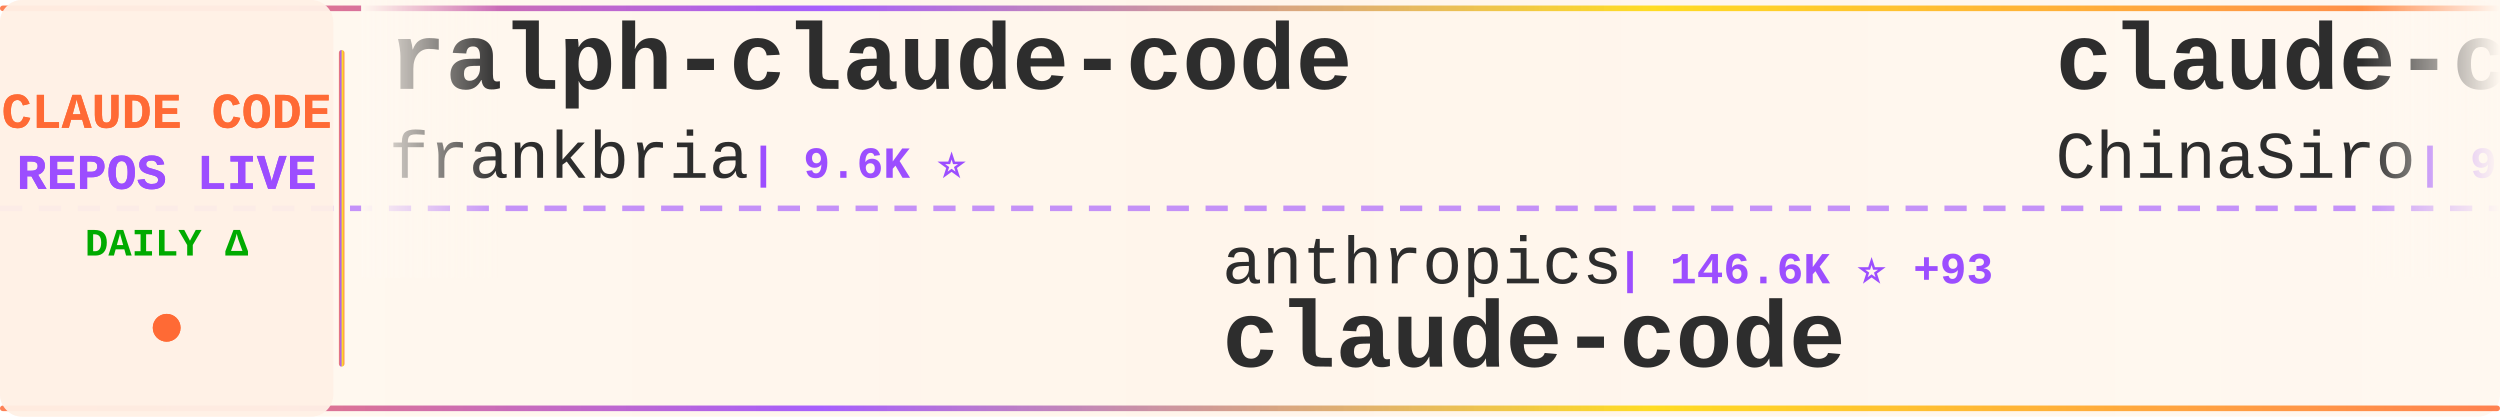
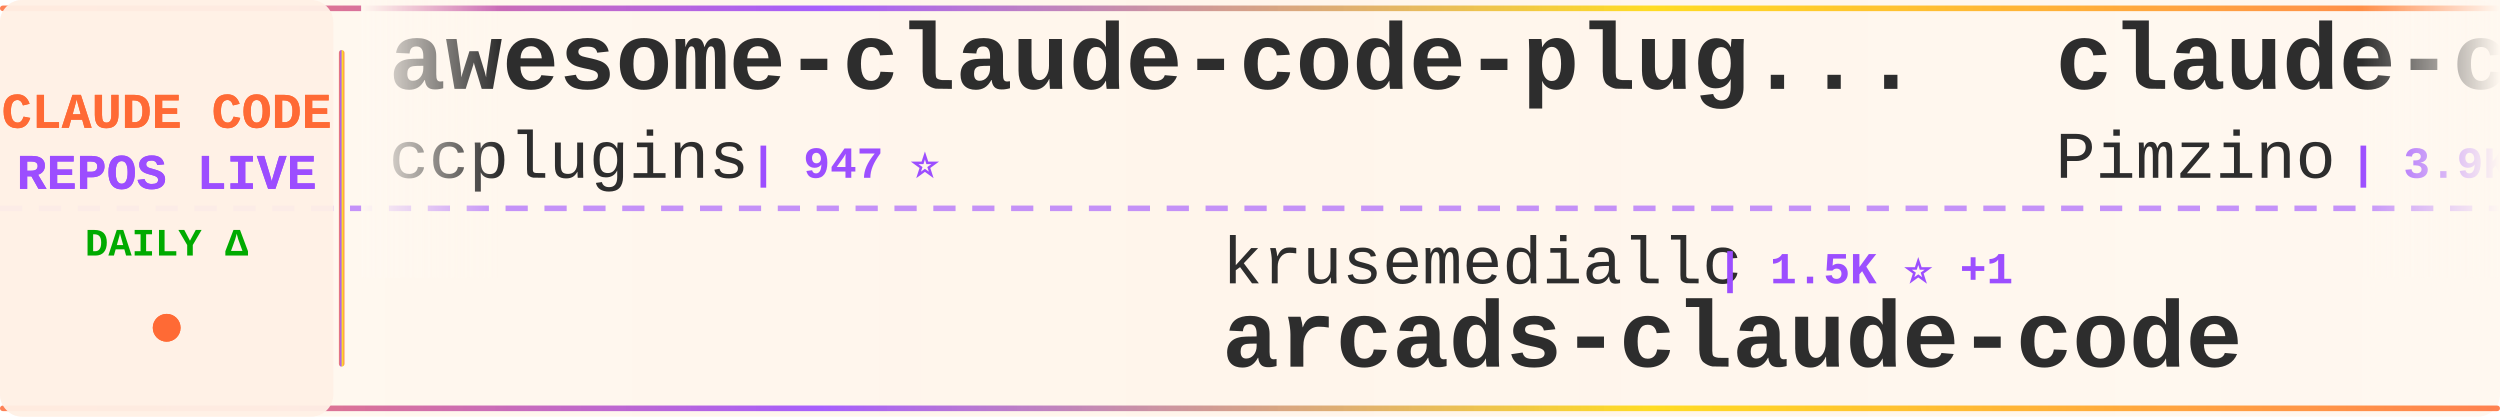
<svg xmlns="http://www.w3.org/2000/svg" width="900" height="150">
  <defs>
    <linearGradient id="tickerBg" x1="0%" y1="0%" x2="100%" y2="0%">
      <stop offset="0%" style="stop-color:#fff8f0;stop-opacity:0.98" />
      <stop offset="50%" style="stop-color:#fff5eb;stop-opacity:1" />
      <stop offset="100%" style="stop-color:#fff8f0;stop-opacity:0.98" />
    </linearGradient>
    <linearGradient id="borderGrad" x1="0%" y1="0%" x2="100%" y2="0%">
      <stop offset="0%" style="stop-color:#FF6B35;stop-opacity:0.85">
        <animate attributeName="stop-opacity" values="0.85;1;0.85" dur="2s" repeatCount="indefinite" />
      </stop>
      <stop offset="33%" style="stop-color:#9C4EFF;stop-opacity:0.9">
        <animate attributeName="stop-opacity" values="0.9;1;0.9" dur="2.2s" repeatCount="indefinite" />
      </stop>
      <stop offset="66%" style="stop-color:#FFD700;stop-opacity:0.85">
        <animate attributeName="stop-opacity" values="0.85;1;0.85" dur="1.8s" repeatCount="indefinite" />
      </stop>
      <stop offset="100%" style="stop-color:#FF6B35;stop-opacity:0.85">
        <animate attributeName="stop-opacity" values="0.85;1;0.85" dur="2s" repeatCount="indefinite" />
      </stop>
    </linearGradient>
    <filter id="textGlow">
      <feGaussianBlur stdDeviation="0.15" result="coloredBlur" />
      <feMerge>
        <feMergeNode in="coloredBlur" />
        <feMergeNode in="SourceGraphic" />
      </feMerge>
    </filter>
    <filter id="metricGlow">
      <feGaussianBlur stdDeviation="0.2" result="coloredBlur" />
      <feMerge>
        <feMergeNode in="coloredBlur" />
        <feMergeNode in="SourceGraphic" />
      </feMerge>
    </filter>
    <linearGradient id="leftFade" x1="0%" y1="0%" x2="100%" y2="0%">
      <stop offset="0%" style="stop-color:#fff8f0;stop-opacity:1" />
      <stop offset="100%" style="stop-color:#fff8f0;stop-opacity:0" />
    </linearGradient>
    <linearGradient id="rightFade" x1="0%" y1="0%" x2="100%" y2="0%">
      <stop offset="0%" style="stop-color:#fff8f0;stop-opacity:0" />
      <stop offset="100%" style="stop-color:#fff8f0;stop-opacity:1" />
    </linearGradient>
  </defs>
  <rect width="900" height="150" fill="url(#tickerBg)" rx="8" />
  <rect x="0" y="2" width="900" height="2" fill="url(#borderGrad)" rx="1" />
  <rect x="0" y="146" width="900" height="2" fill="url(#borderGrad)" rx="1" />
  <line x1="0" y1="75" x2="900" y2="75" stroke="#9C4EFF" stroke-width="2" stroke-dasharray="8 6" opacity="0.6" />
  <rect x="0" y="0" width="120" height="150" fill="#fff0e6" opacity="0.95" rx="8" />
  <text x="60" y="46" font-family="'Courier New', monospace" font-size="18" font-weight="bold" fill="#FF6B35" text-anchor="middle" filter="url(#textGlow)">
    CLAUDE CODE
  </text>
  <text x="60" y="68" font-family="'Courier New', monospace" font-size="18" font-weight="bold" fill="#9C4EFF" text-anchor="middle" filter="url(#textGlow)">
    REPOS LIVE
  </text>
  <text x="60" y="92" font-family="'Courier New', monospace" font-size="14" font-weight="bold" fill="#00aa00" text-anchor="middle">
    DAILY Δ
  </text>
  <circle cx="60" cy="118" r="5" fill="#FF6B35" filter="url(#metricGlow)">
    <animate attributeName="r" values="4;6;4" dur="1.5s" repeatCount="indefinite" />
    <animate attributeName="opacity" values="0.6;1;0.6" dur="1.5s" repeatCount="indefinite" />
  </circle>
  <rect x="122" y="18" width="2" height="114" fill="url(#borderGrad)" rx="1" />
  <clipPath id="tickerClip">
    <rect x="130" y="0" width="770" height="150" />
  </clipPath>
  <g clip-path="url(#tickerClip)">
    <g id="tickerItems">
      <animateTransform attributeName="transform" attributeType="XML" type="translate" from="0 0" to="-3000 0" dur="54s" repeatCount="indefinite" />
      <g transform="translate(0, 0)">
-         <text x="140" y="32" font-family="'Courier New', monospace" font-size="34" font-weight="bold" fill="#2d2d2d">ralph-claude-code</text>
-         <text x="140" y="64" font-family="'Courier New', monospace" font-size="24" font-weight="normal" fill="#2d2d2d" opacity="1.0">frankbria</text>
-         <text x="270" y="64" font-family="'Courier New', monospace" font-size="16" font-weight="bold" fill="#9C4EFF"> | 9.6K ⭐</text>
+         <text x="140" y="32" font-family="'Courier New', monospace" font-size="34" font-weight="bold" fill="#2d2d2d">awesome-claude-code-plug...</text>
+         <text x="140" y="64" font-family="'Courier New', monospace" font-size="24" font-weight="normal" fill="#2d2d2d" opacity="1.0">ccplugins</text>
+         <text x="270" y="64" font-family="'Courier New', monospace" font-size="16" font-weight="bold" fill="#9C4EFF"> | 947 ⭐</text>
      </g>
      <g transform="translate(300, 0)">
-         <text x="140" y="102" font-family="'Courier New', monospace" font-size="24" font-weight="normal" fill="#2d2d2d" opacity="1.0">anthropics</text>
-         <text x="282" y="102" font-family="'Courier New', monospace" font-size="16" font-weight="bold" fill="#9C4EFF"> | 146.6K ⭐ +93</text>
-         <text x="140" y="132" font-family="'Courier New', monospace" font-size="34" font-weight="bold" fill="#2d2d2d">claude-code</text>
+         <text x="140" y="102" font-family="'Courier New', monospace" font-size="24" font-weight="normal" fill="#2d2d2d" opacity="1.0">krusemediallc</text>
+         <text x="318" y="102" font-family="'Courier New', monospace" font-size="16" font-weight="bold" fill="#9C4EFF"> | 1.5K ⭐ +1</text>
+         <text x="140" y="132" font-family="'Courier New', monospace" font-size="34" font-weight="bold" fill="#2d2d2d">arcads-claude-code</text>
      </g>
      <g transform="translate(600, 0)">
-         <text x="140" y="32" font-family="'Courier New', monospace" font-size="34" font-weight="bold" fill="#2d2d2d">claude-code-sourcemap</text>
-         <text x="140" y="64" font-family="'Courier New', monospace" font-size="24" font-weight="normal" fill="#2d2d2d" opacity="1.0">ChinaSiro</text>
-         <text x="270" y="64" font-family="'Courier New', monospace" font-size="16" font-weight="bold" fill="#9C4EFF"> | 9.7K ⭐ -1</text>
+         <text x="140" y="32" font-family="'Courier New', monospace" font-size="34" font-weight="bold" fill="#2d2d2d">claude-code-spec-workflo...</text>
+         <text x="140" y="64" font-family="'Courier New', monospace" font-size="24" font-weight="normal" fill="#2d2d2d" opacity="1.0">Pimzino</text>
+         <text x="246" y="64" font-family="'Courier New', monospace" font-size="16" font-weight="bold" fill="#9C4EFF"> | 3.9K ⭐</text>
      </g>
      <g transform="translate(900, 0)">
-         <text x="140" y="102" font-family="'Courier New', monospace" font-size="24" font-weight="normal" fill="#2d2d2d" opacity="1.0">xorespesp</text>
-         <text x="270" y="102" font-family="'Courier New', monospace" font-size="16" font-weight="bold" fill="#9C4EFF"> | 233 ⭐</text>
-         <text x="140" y="132" font-family="'Courier New', monospace" font-size="34" font-weight="bold" fill="#2d2d2d">claude-code</text>
+         <text x="140" y="102" font-family="'Courier New', monospace" font-size="24" font-weight="normal" fill="#2d2d2d" opacity="1.0">AICoderTudou</text>
+         <text x="306" y="102" font-family="'Courier New', monospace" font-size="16" font-weight="bold" fill="#9C4EFF"> | 494 ⭐</text>
+         <text x="140" y="132" font-family="'Courier New', monospace" font-size="34" font-weight="bold" fill="#2d2d2d">claude-code-tudou</text>
      </g>
      <g transform="translate(1200, 0)">
-         <text x="140" y="32" font-family="'Courier New', monospace" font-size="34" font-weight="bold" fill="#2d2d2d">Claude-code</text>
-         <text x="140" y="64" font-family="'Courier New', monospace" font-size="24" font-weight="normal" fill="#2d2d2d" opacity="1.0">fazxes</text>
-         <text x="234" y="64" font-family="'Courier New', monospace" font-size="16" font-weight="bold" fill="#9C4EFF"> | 241 ⭐</text>
+         <text x="140" y="32" font-family="'Courier New', monospace" font-size="34" font-weight="bold" fill="#2d2d2d">claude-coder</text>
+         <text x="140" y="64" font-family="'Courier New', monospace" font-size="24" font-weight="normal" fill="#2d2d2d" opacity="1.0">kodu-ai</text>
+         <text x="246" y="64" font-family="'Courier New', monospace" font-size="16" font-weight="bold" fill="#9C4EFF"> | 5.2K ⭐</text>
      </g>
      <g transform="translate(1500, 0)">
-         <text x="140" y="102" font-family="'Courier New', monospace" font-size="24" font-weight="normal" fill="#2d2d2d" opacity="1.0">darcyegb</text>
-         <text x="258" y="102" font-family="'Courier New', monospace" font-size="16" font-weight="bold" fill="#9C4EFF"> | 765 ⭐</text>
-         <text x="140" y="132" font-family="'Courier New', monospace" font-size="34" font-weight="bold" fill="#2d2d2d">ClaudeCodeAgents</text>
+         <text x="140" y="102" font-family="'Courier New', monospace" font-size="24" font-weight="normal" fill="#2d2d2d" opacity="1.0">Alishahryar1</text>
+         <text x="306" y="102" font-family="'Courier New', monospace" font-size="16" font-weight="bold" fill="#9C4EFF"> | 55.4K ⭐ +15</text>
+         <text x="140" y="132" font-family="'Courier New', monospace" font-size="34" font-weight="bold" fill="#2d2d2d">free-claude-code</text>
      </g>
      <g transform="translate(1800, 0)">
-         <text x="140" y="32" font-family="'Courier New', monospace" font-size="34" font-weight="bold" fill="#2d2d2d">awesome-claude-code-suba...</text>
-         <text x="140" y="64" font-family="'Courier New', monospace" font-size="24" font-weight="normal" fill="#2d2d2d" opacity="1.0">VoltAgent</text>
-         <text x="270" y="64" font-family="'Courier New', monospace" font-size="16" font-weight="bold" fill="#9C4EFF"> | 25.2K ⭐ +5</text>
+         <text x="140" y="32" font-family="'Courier New', monospace" font-size="34" font-weight="bold" fill="#2d2d2d">claude-code-source-build</text>
+         <text x="140" y="64" font-family="'Courier New', monospace" font-size="24" font-weight="normal" fill="#2d2d2d" opacity="1.0">andrew-kramer-inno</text>
+         <text x="378" y="64" font-family="'Courier New', monospace" font-size="16" font-weight="bold" fill="#9C4EFF"> | 596 ⭐</text>
      </g>
      <g transform="translate(2100, 0)">
-         <text x="140" y="102" font-family="'Courier New', monospace" font-size="24" font-weight="normal" fill="#2d2d2d" opacity="1.0">pengchengneo</text>
-         <text x="306" y="102" font-family="'Courier New', monospace" font-size="16" font-weight="bold" fill="#9C4EFF"> | 1.8K ⭐ -2</text>
-         <text x="140" y="132" font-family="'Courier New', monospace" font-size="34" font-weight="bold" fill="#2d2d2d">Claude-Code</text>
+         <text x="140" y="102" font-family="'Courier New', monospace" font-size="24" font-weight="normal" fill="#2d2d2d" opacity="1.0">pedrohcgs</text>
+         <text x="270" y="102" font-family="'Courier New', monospace" font-size="16" font-weight="bold" fill="#9C4EFF"> | 1.6K ⭐</text>
+         <text x="140" y="132" font-family="'Courier New', monospace" font-size="34" font-weight="bold" fill="#2d2d2d">claude-code-my-workflow</text>
      </g>
      <g transform="translate(2400, 0)">
-         <text x="140" y="32" font-family="'Courier New', monospace" font-size="34" font-weight="bold" fill="#2d2d2d">claude-code-workflows</text>
-         <text x="140" y="64" font-family="'Courier New', monospace" font-size="24" font-weight="normal" fill="#2d2d2d" opacity="1.0">OneRedOak</text>
-         <text x="270" y="64" font-family="'Courier New', monospace" font-size="16" font-weight="bold" fill="#9C4EFF"> | 3.9K ⭐</text>
+         <text x="140" y="32" font-family="'Courier New', monospace" font-size="34" font-weight="bold" fill="#2d2d2d">claude-code-hub</text>
+         <text x="140" y="64" font-family="'Courier New', monospace" font-size="24" font-weight="normal" fill="#2d2d2d" opacity="1.0">ding113</text>
+         <text x="246" y="64" font-family="'Courier New', monospace" font-size="16" font-weight="bold" fill="#9C4EFF"> | 3.4K ⭐</text>
      </g>
      <g transform="translate(2700, 0)">
-         <text x="140" y="102" font-family="'Courier New', monospace" font-size="24" font-weight="normal" fill="#2d2d2d" opacity="1.0">alejandrobalderas</text>
-         <text x="366" y="102" font-family="'Courier New', monospace" font-size="16" font-weight="bold" fill="#9C4EFF"> | 2.8K ⭐ +1</text>
-         <text x="140" y="132" font-family="'Courier New', monospace" font-size="34" font-weight="bold" fill="#2d2d2d">claude-code-from-source</text>
+         <text x="140" y="102" font-family="'Courier New', monospace" font-size="24" font-weight="normal" fill="#2d2d2d" opacity="1.0">ponponon</text>
+         <text x="258" y="102" font-family="'Courier New', monospace" font-size="16" font-weight="bold" fill="#9C4EFF"> | 2.3K ⭐</text>
+         <text x="140" y="132" font-family="'Courier New', monospace" font-size="34" font-weight="bold" fill="#2d2d2d">claude_code_src</text>
      </g>
      <g transform="translate(3000, 0)">
-         <text x="140" y="32" font-family="'Courier New', monospace" font-size="34" font-weight="bold" fill="#2d2d2d">ralph-claude-code</text>
-         <text x="140" y="64" font-family="'Courier New', monospace" font-size="24" font-weight="normal" fill="#2d2d2d" opacity="1.0">frankbria</text>
-         <text x="270" y="64" font-family="'Courier New', monospace" font-size="16" font-weight="bold" fill="#9C4EFF"> | 9.6K ⭐</text>
+         <text x="140" y="32" font-family="'Courier New', monospace" font-size="34" font-weight="bold" fill="#2d2d2d">awesome-claude-code-plug...</text>
+         <text x="140" y="64" font-family="'Courier New', monospace" font-size="24" font-weight="normal" fill="#2d2d2d" opacity="1.0">ccplugins</text>
+         <text x="270" y="64" font-family="'Courier New', monospace" font-size="16" font-weight="bold" fill="#9C4EFF"> | 947 ⭐</text>
      </g>
      <g transform="translate(3300, 0)">
-         <text x="140" y="102" font-family="'Courier New', monospace" font-size="24" font-weight="normal" fill="#2d2d2d" opacity="1.0">anthropics</text>
-         <text x="282" y="102" font-family="'Courier New', monospace" font-size="16" font-weight="bold" fill="#9C4EFF"> | 146.6K ⭐ +93</text>
-         <text x="140" y="132" font-family="'Courier New', monospace" font-size="34" font-weight="bold" fill="#2d2d2d">claude-code</text>
+         <text x="140" y="102" font-family="'Courier New', monospace" font-size="24" font-weight="normal" fill="#2d2d2d" opacity="1.0">krusemediallc</text>
+         <text x="318" y="102" font-family="'Courier New', monospace" font-size="16" font-weight="bold" fill="#9C4EFF"> | 1.5K ⭐ +1</text>
+         <text x="140" y="132" font-family="'Courier New', monospace" font-size="34" font-weight="bold" fill="#2d2d2d">arcads-claude-code</text>
      </g>
      <g transform="translate(3600, 0)">
-         <text x="140" y="32" font-family="'Courier New', monospace" font-size="34" font-weight="bold" fill="#2d2d2d">claude-code-sourcemap</text>
-         <text x="140" y="64" font-family="'Courier New', monospace" font-size="24" font-weight="normal" fill="#2d2d2d" opacity="1.0">ChinaSiro</text>
-         <text x="270" y="64" font-family="'Courier New', monospace" font-size="16" font-weight="bold" fill="#9C4EFF"> | 9.7K ⭐ -1</text>
+         <text x="140" y="32" font-family="'Courier New', monospace" font-size="34" font-weight="bold" fill="#2d2d2d">claude-code-spec-workflo...</text>
+         <text x="140" y="64" font-family="'Courier New', monospace" font-size="24" font-weight="normal" fill="#2d2d2d" opacity="1.0">Pimzino</text>
+         <text x="246" y="64" font-family="'Courier New', monospace" font-size="16" font-weight="bold" fill="#9C4EFF"> | 3.9K ⭐</text>
      </g>
      <g transform="translate(3900, 0)">
-         <text x="140" y="102" font-family="'Courier New', monospace" font-size="24" font-weight="normal" fill="#2d2d2d" opacity="1.0">xorespesp</text>
-         <text x="270" y="102" font-family="'Courier New', monospace" font-size="16" font-weight="bold" fill="#9C4EFF"> | 233 ⭐</text>
-         <text x="140" y="132" font-family="'Courier New', monospace" font-size="34" font-weight="bold" fill="#2d2d2d">claude-code</text>
+         <text x="140" y="102" font-family="'Courier New', monospace" font-size="24" font-weight="normal" fill="#2d2d2d" opacity="1.0">AICoderTudou</text>
+         <text x="306" y="102" font-family="'Courier New', monospace" font-size="16" font-weight="bold" fill="#9C4EFF"> | 494 ⭐</text>
+         <text x="140" y="132" font-family="'Courier New', monospace" font-size="34" font-weight="bold" fill="#2d2d2d">claude-code-tudou</text>
      </g>
    </g>
  </g>
  <rect x="130" y="0" width="50" height="100" fill="url(#leftFade)" />
  <rect x="850" y="0" width="50" height="100" fill="url(#rightFade)" />
</svg>
